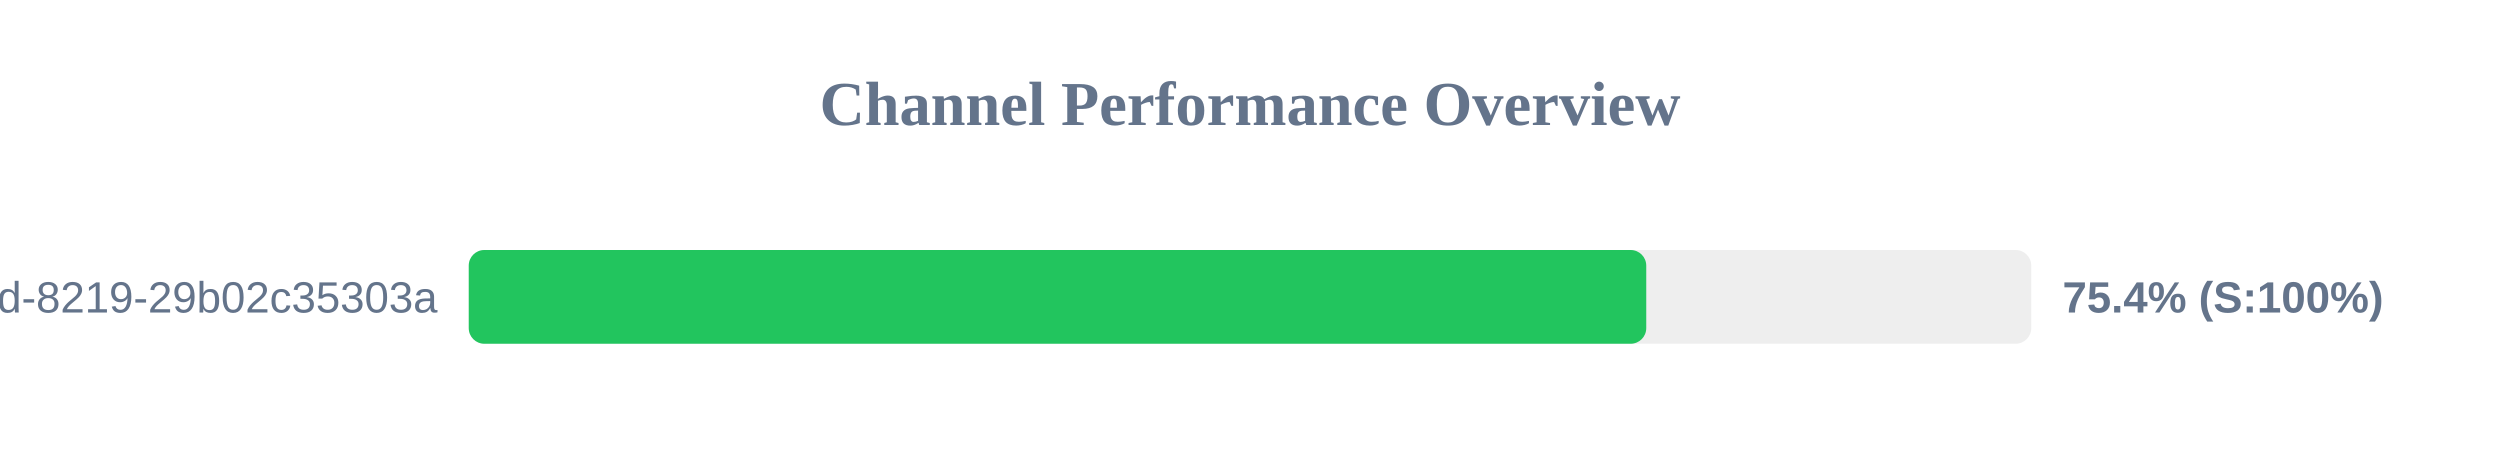
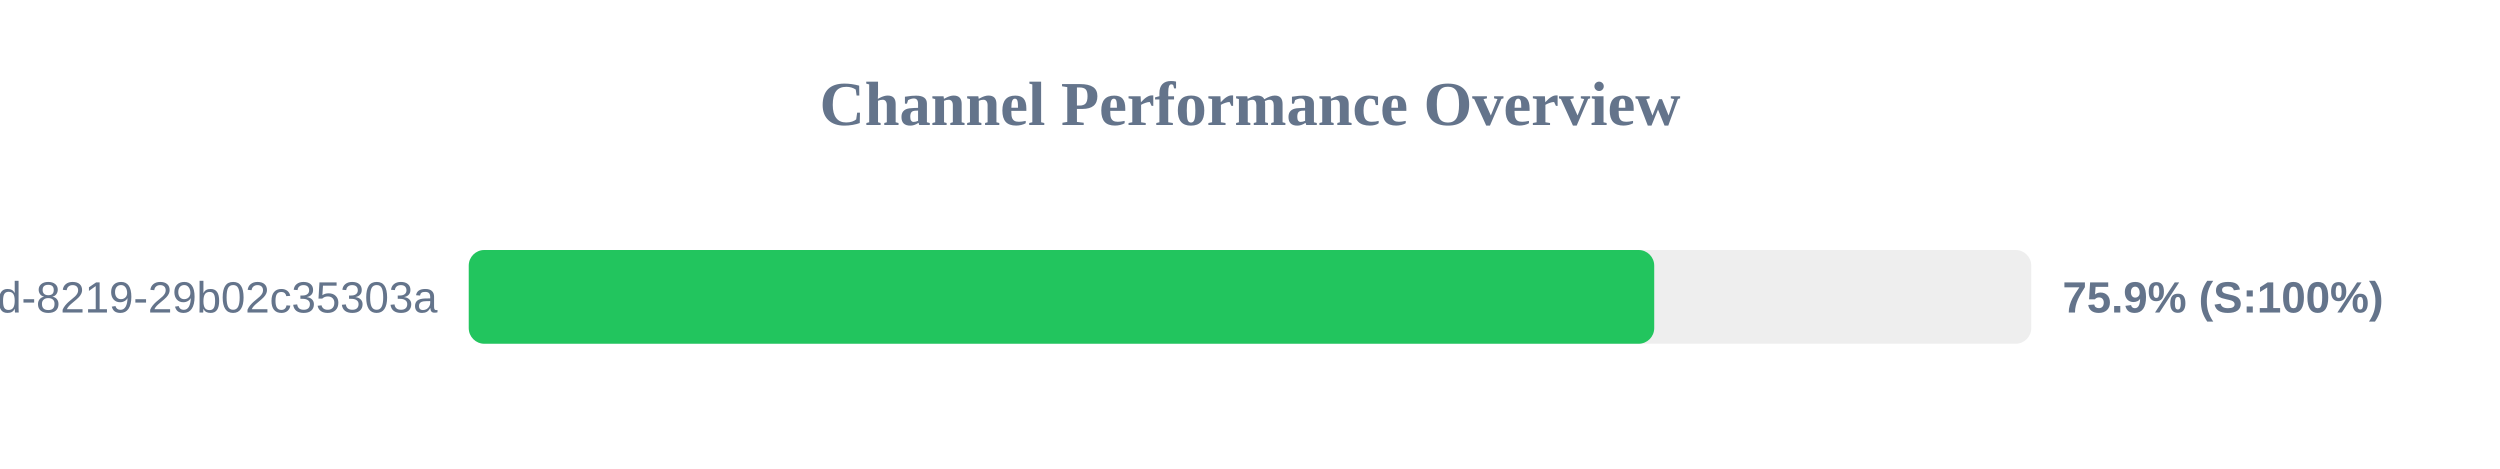
<svg xmlns="http://www.w3.org/2000/svg" width="800" height="150" version="1.1">
  <style>
        .row { font: 14px Arial; fill: #64748b; }
        .score { font: bold 14px Arial; fill: #64748b; }
    </style>
  <text x="400" y="40" text-anchor="middle" font-size="20px" font-weight="bold" fill="#64748b">Channel Performance Overview</text>
  <rect x="150" y="80" width="500" height="30" fill="#eee" rx="5" />
-   <rect x="150" y="80" width="376.8" height="30" fill="#22c55e" rx="5" />
+   <rect x="150" y="80" width="379.35" height="30" fill="#22c55e" rx="5" />
  <text x="140" y="100" text-anchor="end" class="row">?uuid=5eaa121d-4362-444d-8219-29b02c35303a</text>
-   <text x="660" y="100" text-anchor="start" class="score">75.4% (S:100%)</text>
+   <text x="660" y="100" text-anchor="start" class="score">75.9% (S:100%)</text>
</svg>
